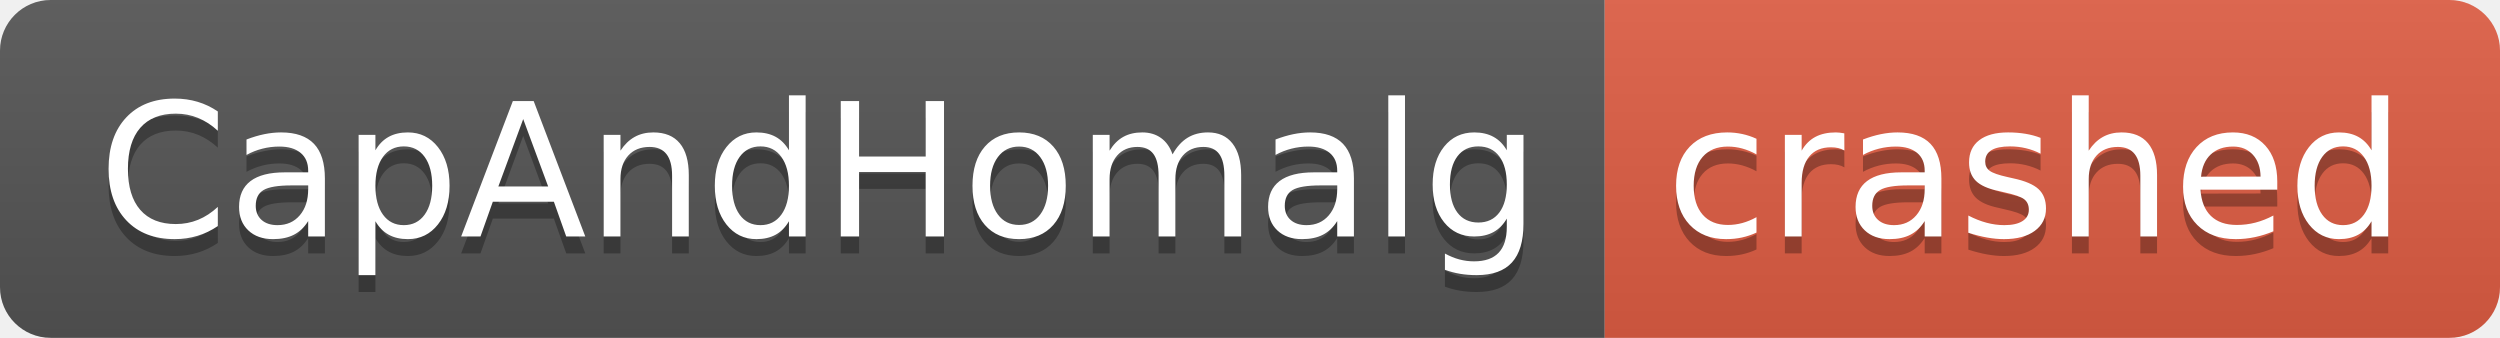
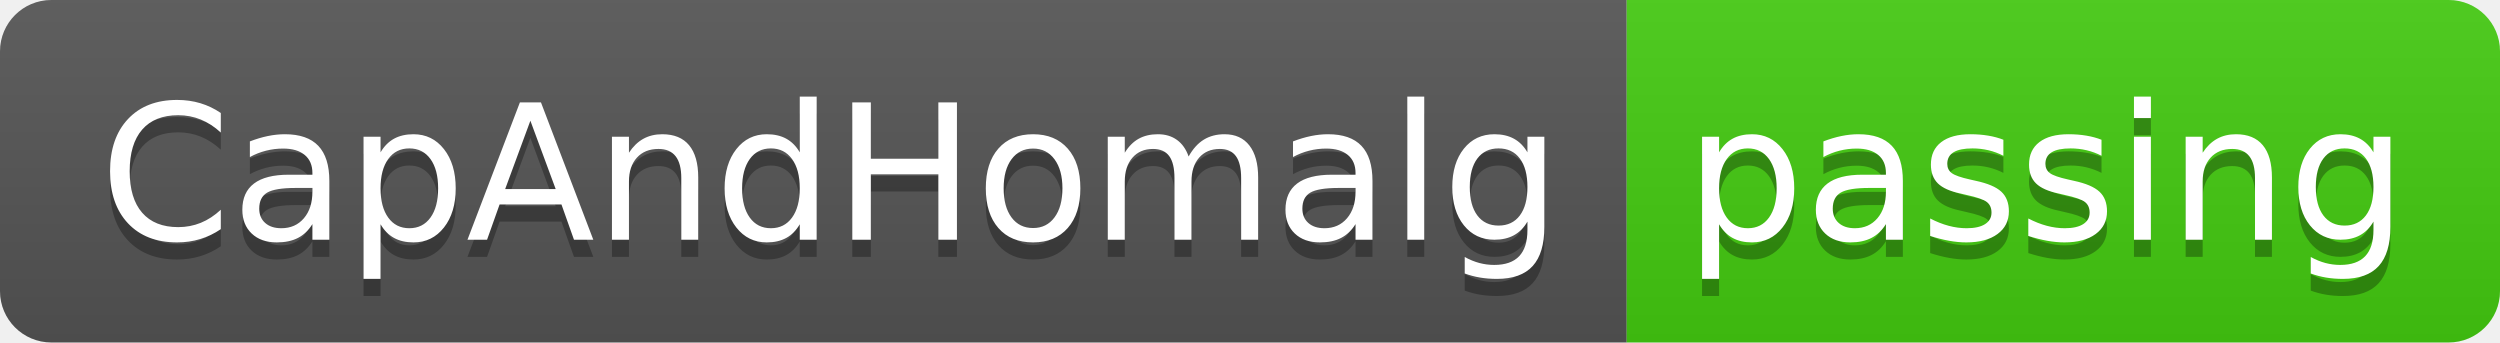
- <svg xmlns="http://www.w3.org/2000/svg" width="148" height="20" role="img" aria-label="CapAndHomalg: crashed">
+ <svg xmlns="http://www.w3.org/2000/svg" width="146" height="20" role="img" aria-label="CapAndHomalg: passing">
  <linearGradient id="s" x2="0" y2="100%">
    <stop offset="0" stop-color="#bbb" stop-opacity=".1" />
    <stop offset="1" stop-opacity=".1" />
  </linearGradient>
  <clipPath id="r">
-     <rect width="148" height="20" rx="3" fill="#fff" />
+     <rect width="146" height="20" rx="3" fill="#fff" />
  </clipPath>
  <g clip-path="url(#r)">
    <rect width="95" height="20" fill="#555" />
-     <rect x="95" width="53" height="20" fill="#e05d44" />
-     <rect width="148" height="20" fill="url(#s)" />
+     <rect x="95" width="51" height="20" fill="#4c1" />
+     <rect width="146" height="20" fill="url(#s)" />
  </g>
  <g fill="#fff" text-anchor="middle" font-family="Verdana,Geneva,DejaVu Sans,sans-serif" text-rendering="geometricPrecision" font-size="110">
    <text aria-hidden="true" x="485" y="150" fill="#010101" fill-opacity=".3" transform="scale(.1)" textLength="850">CapAndHomalg</text>
    <text x="485" y="140" transform="scale(.1)" fill="#fff" textLength="850">CapAndHomalg</text>
-     <text aria-hidden="true" x="1205" y="150" fill="#010101" fill-opacity=".3" transform="scale(.1)" textLength="430">crashed</text>
-     <text x="1205" y="140" transform="scale(.1)" fill="#fff" textLength="430">crashed</text>
+     <text aria-hidden="true" x="1195" y="150" fill="#010101" fill-opacity=".3" transform="scale(.1)" textLength="410">passing</text>
+     <text x="1195" y="140" transform="scale(.1)" fill="#fff" textLength="410">passing</text>
  </g>
</svg>
